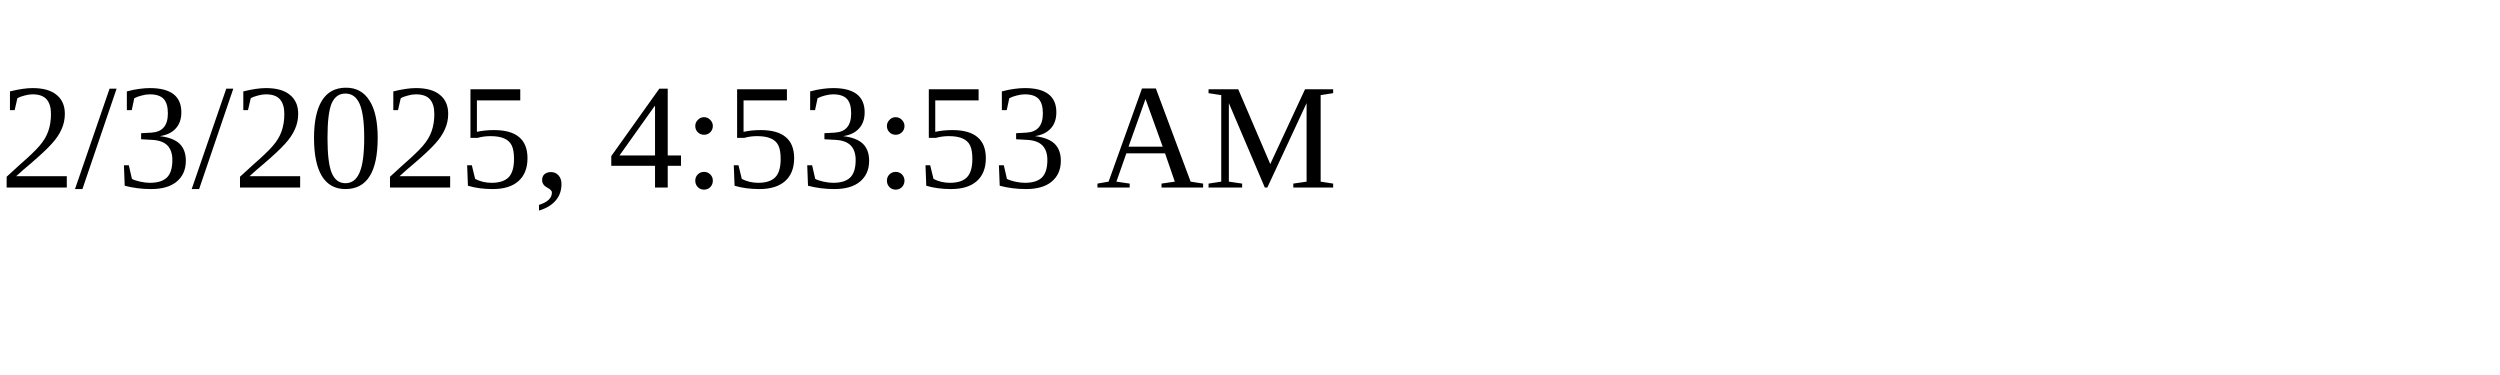
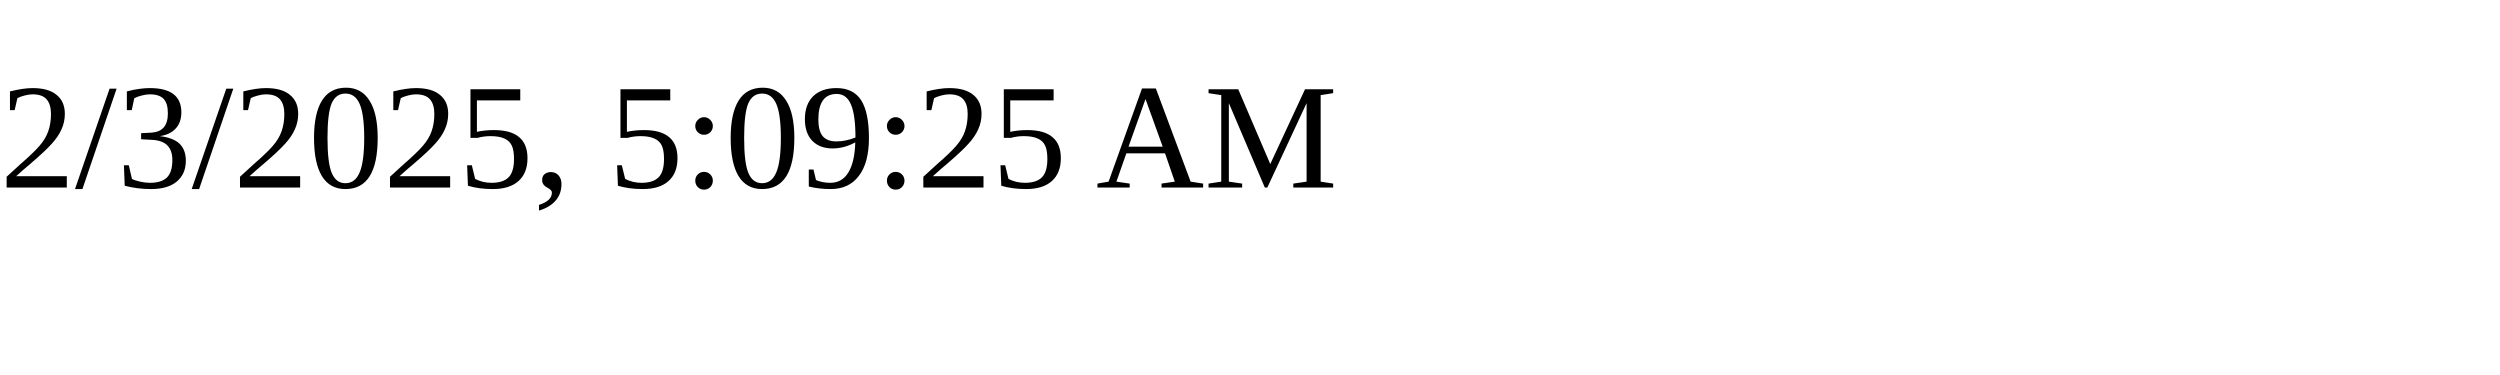
<svg xmlns="http://www.w3.org/2000/svg" height="30" width="200">
-   <text x="0" y="15">2/3/2025, 4:53:53 AM</text>
+   <text x="0" y="15">2/3/2025, 5:09:25 AM</text>
</svg>
